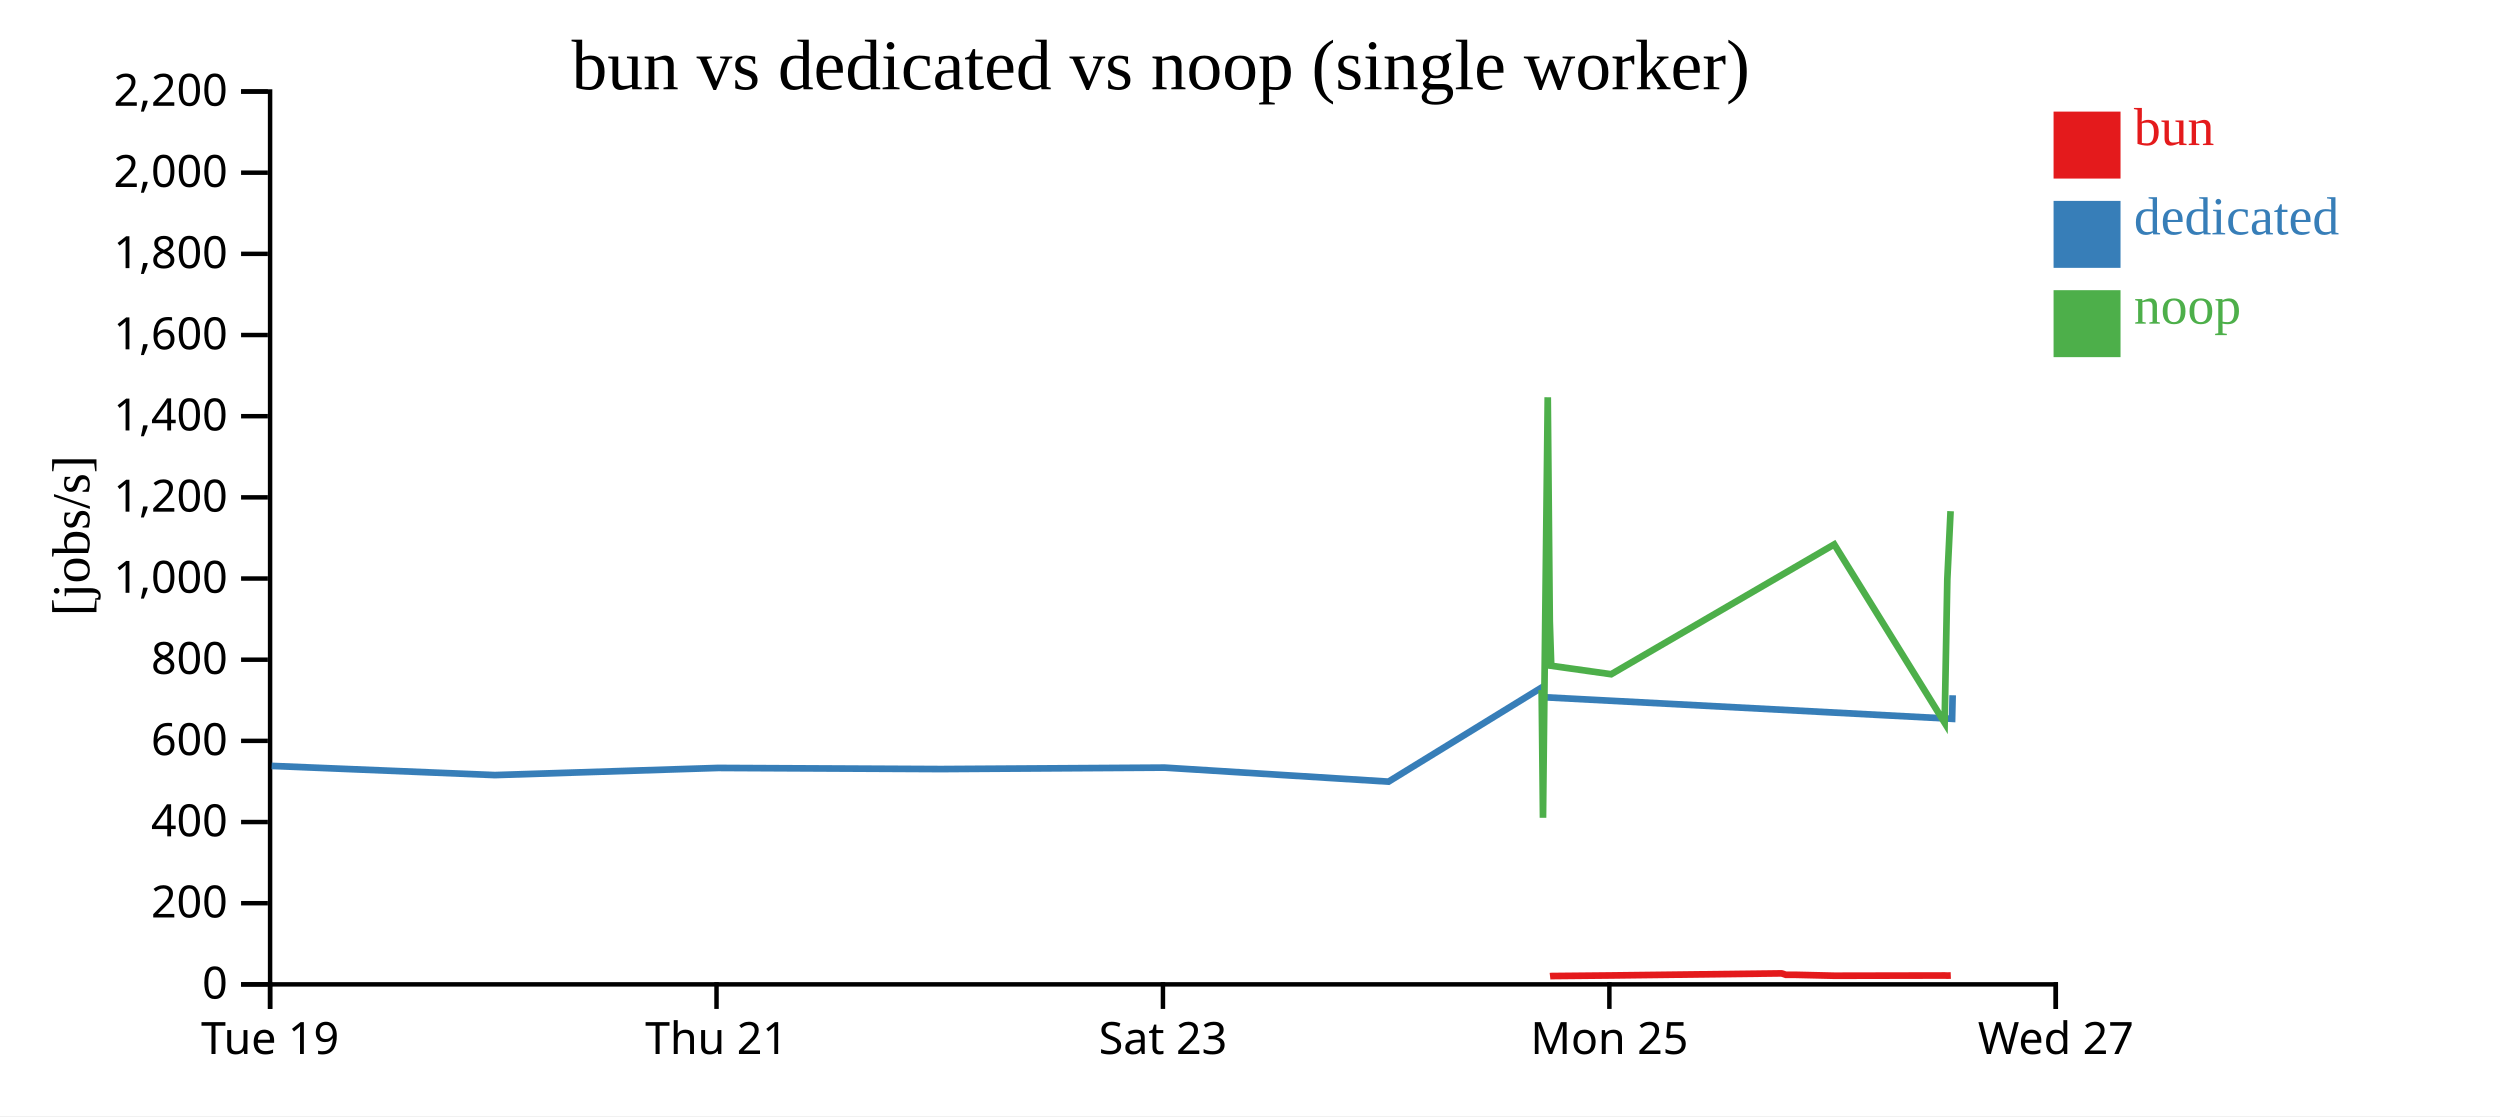
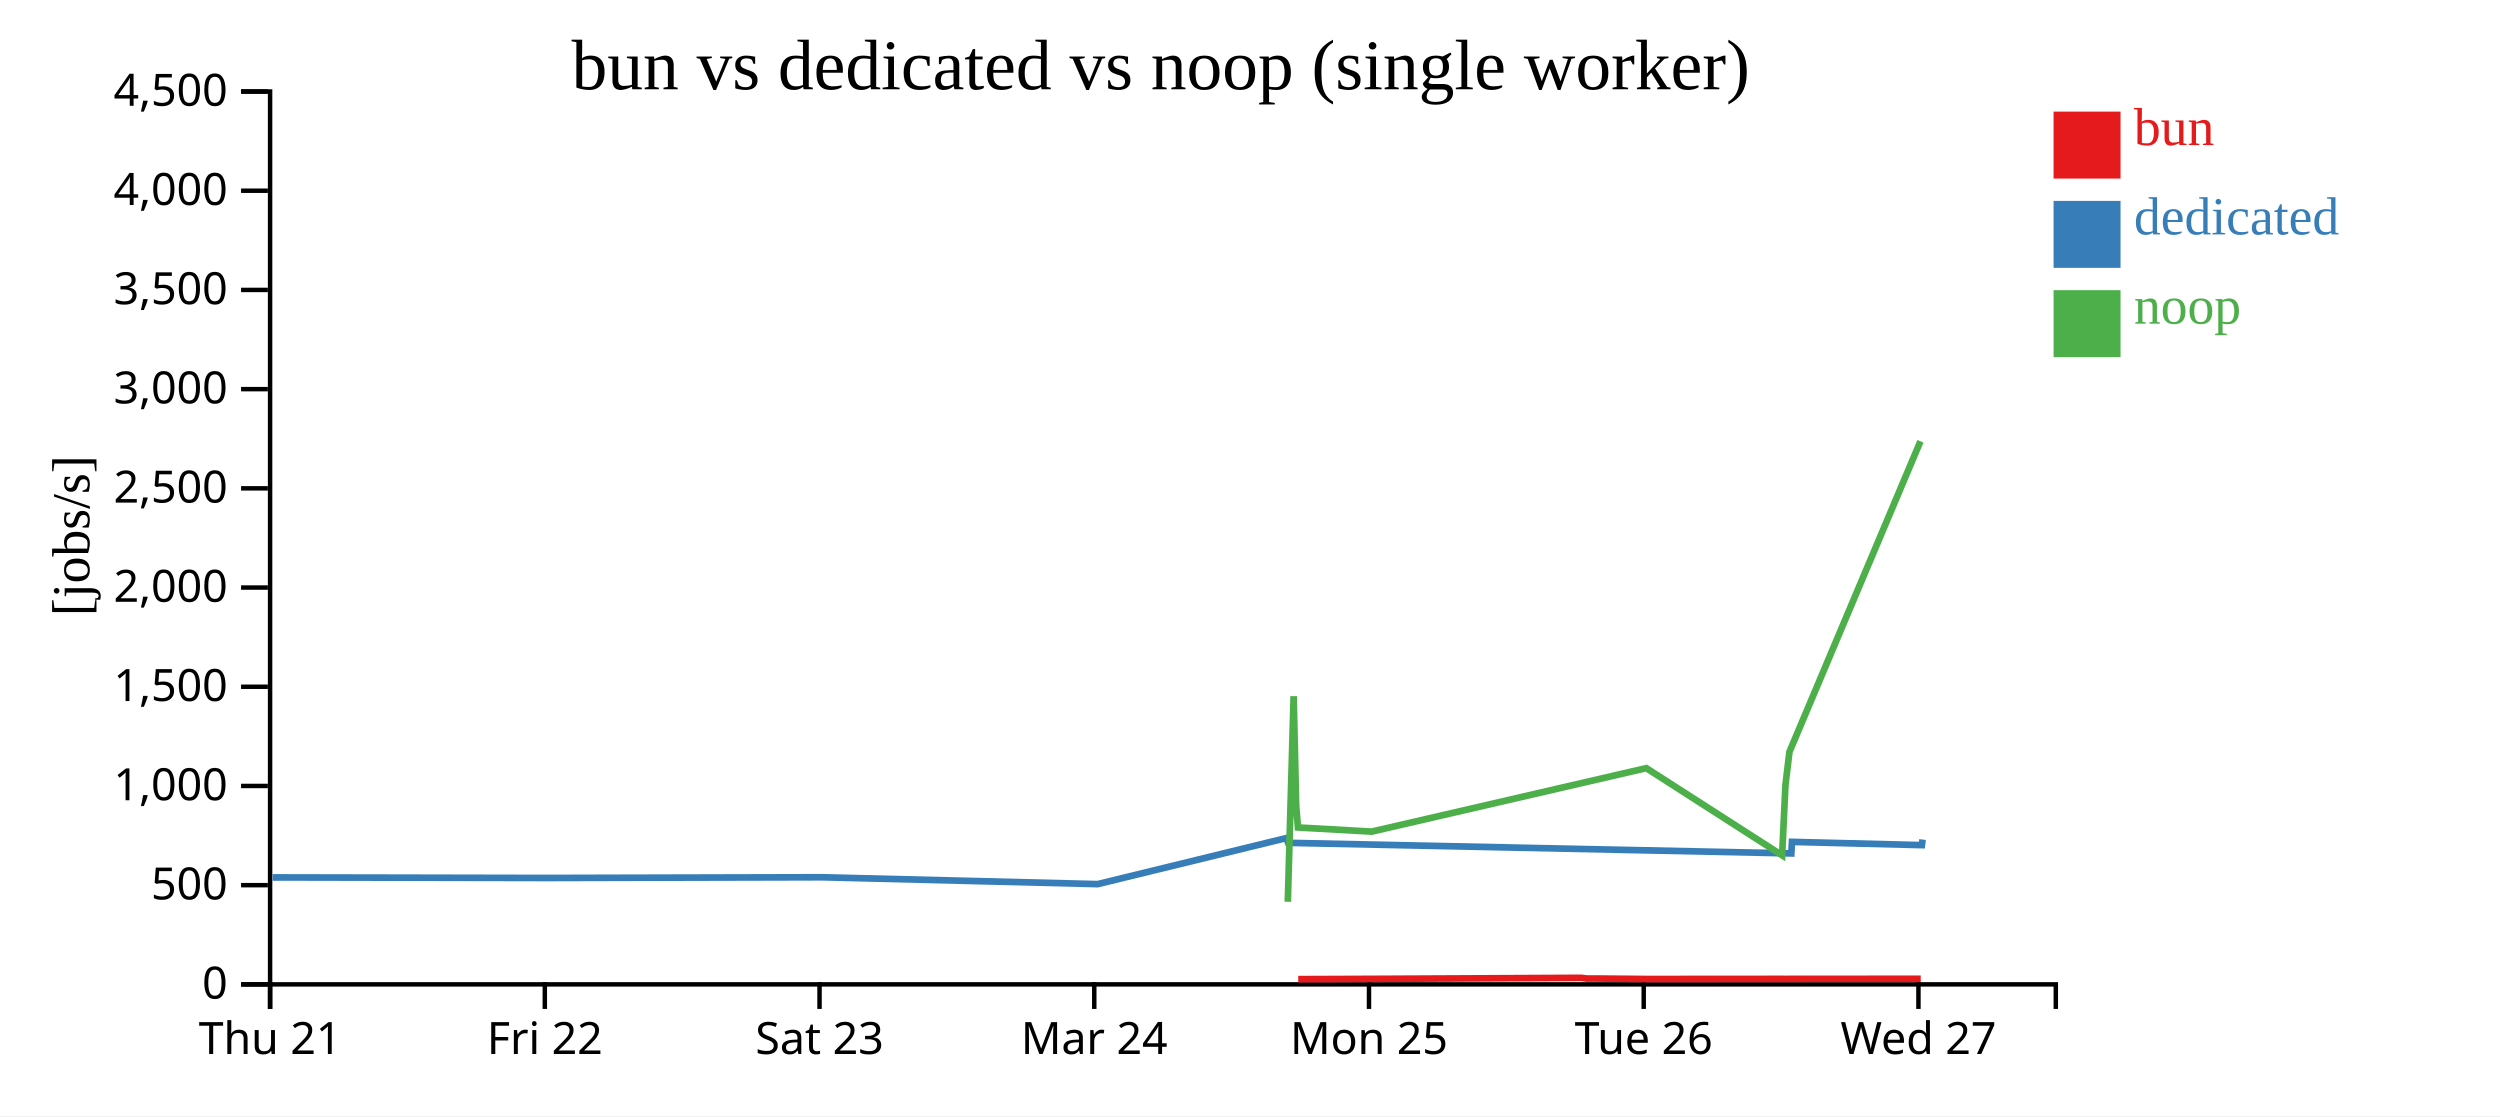
<svg xmlns="http://www.w3.org/2000/svg" width="560" height="250">
  <rect width="100%" height="100%" fill="white" />
  <g transform="translate(60,20)">
    <g transform="translate(0,200)" fill="none" font-size="10" font-family="sans-serif" text-anchor="middle">
      <path class="domain" stroke="currentColor" d="M0.5,6V0.5H400.5V6" />
      <g class="tick" opacity="1" transform="translate(0.5,0)">
        <line stroke="currentColor" y2="6" />
-         <text fill="currentColor" y="9" dy="0.71em">Tue 19</text>
-       </g>
-       <g class="tick" opacity="1" transform="translate(100.5,0)">
-         <line stroke="currentColor" y2="6" />
        <text fill="currentColor" y="9" dy="0.71em">Thu 21</text>
      </g>
-       <g class="tick" opacity="1" transform="translate(200.5,0)">
+       <g class="tick" opacity="1" transform="translate(62.03846,0)">
+         <line stroke="currentColor" y2="6" />
+         <text fill="currentColor" y="9" dy="0.71em">Fri 22</text>
+       </g>
+       <g class="tick" opacity="1" transform="translate(123.5769,0)">
        <line stroke="currentColor" y2="6" />
        <text fill="currentColor" y="9" dy="0.71em">Sat 23</text>
      </g>
-       <g class="tick" opacity="1" transform="translate(300.5,0)">
+       <g class="tick" opacity="1" transform="translate(185.1154,0)">
+         <line stroke="currentColor" y2="6" />
+         <text fill="currentColor" y="9" dy="0.71em">Mar 24</text>
+       </g>
+       <g class="tick" opacity="1" transform="translate(246.6538,0)">
        <line stroke="currentColor" y2="6" />
        <text fill="currentColor" y="9" dy="0.71em">Mon 25</text>
      </g>
-       <g class="tick" opacity="1" transform="translate(400.5,0)">
+       <g class="tick" opacity="1" transform="translate(308.1923,0)">
+         <line stroke="currentColor" y2="6" />
+         <text fill="currentColor" y="9" dy="0.71em">Tue 26</text>
+       </g>
+       <g class="tick" opacity="1" transform="translate(369.7308,0)">
        <line stroke="currentColor" y2="6" />
        <text fill="currentColor" y="9" dy="0.71em">Wed 27</text>
      </g>
    </g>
    <g fill="none" font-size="10" font-family="sans-serif" text-anchor="end">
      <path class="domain" stroke="currentColor" d="M-6,200.5H0.5V0.5H-6" />
      <g class="tick" opacity="1" transform="translate(0,200.5)">
        <line stroke="currentColor" x2="-6" />
        <text fill="currentColor" x="-9" dy="0.32em">0</text>
      </g>
-       <g class="tick" opacity="1" transform="translate(0,182.3182)">
+       <g class="tick" opacity="1" transform="translate(0,178.2778)">
        <line stroke="currentColor" x2="-6" />
-         <text fill="currentColor" x="-9" dy="0.32em">200</text>
+         <text fill="currentColor" x="-9" dy="0.32em">500</text>
      </g>
-       <g class="tick" opacity="1" transform="translate(0,164.1364)">
-         <line stroke="currentColor" x2="-6" />
-         <text fill="currentColor" x="-9" dy="0.32em">400</text>
-       </g>
-       <g class="tick" opacity="1" transform="translate(0,145.9545)">
-         <line stroke="currentColor" x2="-6" />
-         <text fill="currentColor" x="-9" dy="0.32em">600</text>
-       </g>
-       <g class="tick" opacity="1" transform="translate(0,127.7727)">
-         <line stroke="currentColor" x2="-6" />
-         <text fill="currentColor" x="-9" dy="0.32em">800</text>
-       </g>
-       <g class="tick" opacity="1" transform="translate(0,109.5909)">
+       <g class="tick" opacity="1" transform="translate(0,156.0556)">
        <line stroke="currentColor" x2="-6" />
        <text fill="currentColor" x="-9" dy="0.32em">1,000</text>
      </g>
-       <g class="tick" opacity="1" transform="translate(0,91.40909)">
+       <g class="tick" opacity="1" transform="translate(0,133.8333)">
        <line stroke="currentColor" x2="-6" />
-         <text fill="currentColor" x="-9" dy="0.32em">1,200</text>
+         <text fill="currentColor" x="-9" dy="0.32em">1,500</text>
      </g>
-       <g class="tick" opacity="1" transform="translate(0,73.22727)">
-         <line stroke="currentColor" x2="-6" />
-         <text fill="currentColor" x="-9" dy="0.32em">1,400</text>
-       </g>
-       <g class="tick" opacity="1" transform="translate(0,55.04545)">
-         <line stroke="currentColor" x2="-6" />
-         <text fill="currentColor" x="-9" dy="0.32em">1,600</text>
-       </g>
-       <g class="tick" opacity="1" transform="translate(0,36.86364)">
-         <line stroke="currentColor" x2="-6" />
-         <text fill="currentColor" x="-9" dy="0.32em">1,800</text>
-       </g>
-       <g class="tick" opacity="1" transform="translate(0,18.68182)">
+       <g class="tick" opacity="1" transform="translate(0,111.6111)">
        <line stroke="currentColor" x2="-6" />
        <text fill="currentColor" x="-9" dy="0.32em">2,000</text>
      </g>
+       <g class="tick" opacity="1" transform="translate(0,89.38889)">
+         <line stroke="currentColor" x2="-6" />
+         <text fill="currentColor" x="-9" dy="0.32em">2,500</text>
+       </g>
+       <g class="tick" opacity="1" transform="translate(0,67.16667)">
+         <line stroke="currentColor" x2="-6" />
+         <text fill="currentColor" x="-9" dy="0.32em">3,000</text>
+       </g>
+       <g class="tick" opacity="1" transform="translate(0,44.94444)">
+         <line stroke="currentColor" x2="-6" />
+         <text fill="currentColor" x="-9" dy="0.32em">3,500</text>
+       </g>
+       <g class="tick" opacity="1" transform="translate(0,22.72222)">
+         <line stroke="currentColor" x2="-6" />
+         <text fill="currentColor" x="-9" dy="0.32em">4,000</text>
+       </g>
      <g class="tick" opacity="1" transform="translate(0,0.5)">
        <line stroke="currentColor" x2="-6" />
-         <text fill="currentColor" x="-9" dy="0.32em">2,200</text>
+         <text fill="currentColor" x="-9" dy="0.32em">4,500</text>
      </g>
    </g>
    <text text-anchor="middle" style="font-size: 12px" transform="rotate(-90)" y="-40" x="-100">[jobs/s]</text>
    <text text-anchor="middle" style="font-size: 16px" y="0" x="200">bun vs dedicated vs noop (single worker)</text>
-     <path class="line" fill="none" stroke="#e41a1c" stroke-width="1.5" d="M287.206,198.673L287.53,198.635L300.953,198.502L339.081,198.035L340.024,198.354L341.983,198.351L350.922,198.564L375.646,198.514L376.254,198.539L376.978,198.511" />
-     <path class="line" fill="none" stroke="#377eb8" stroke-width="1.5" d="M0.859,151.562L50.847,153.62L100.844,152.018L150.826,152.271L200.874,151.947L251.025,155.089L285.385,133.976L285.686,136.17L377.272,141.015L377.39,135.738" />
-     <path class="line" fill="none" stroke="#4daf4a" stroke-width="1.5" d="M285.329,134.573L285.63,163.181L286.695,68.988L287.152,119.188L287.476,129.133L300.903,131.028L350.87,101.944L375.597,141.9L376.2,109.757L376.927,94.504" />
+     <path class="line" fill="none" stroke="#e41a1c" stroke-width="1.5" d="M230.806,199.333L247.327,199.268L294.253,199.039L295.415,199.195L297.825,199.194L308.827,199.298L339.257,199.274L340.005,199.286L340.896,199.272L370.242,199.255" />
+     <path class="line" fill="none" stroke="#377eb8" stroke-width="1.5" d="M1.039,176.542L62.555,176.666L124.152,176.507L185.877,178.043L228.167,167.721L228.537,168.794L341.258,171.163L341.403,168.583L370.498,169.308L370.651,168.053" />
+     <path class="line" fill="none" stroke="#4daf4a" stroke-width="1.5" d="M228.468,182L229.778,135.95L230.34,160.492L230.74,165.354L247.265,166.281L308.763,152.061L339.197,171.595L339.938,155.881L340.833,148.424L370.182,78.847" />
    <rect class="dot" x="400" y="5" width="15" height="15" style="fill: #e41a1c;" />
    <rect class="dot" x="400" y="25" width="15" height="15" style="fill: #377eb8;" />
    <rect class="dot" x="400" y="45" width="15" height="15" style="fill: #4daf4a;" />
    <text class="label" x="418" y="12.5" style="fill: #e41a1c; alignment-baseline: middle;" text-anchor="left">bun</text>
    <text class="label" x="418" y="32.5" style="fill: #377eb8; alignment-baseline: middle;" text-anchor="left">dedicated</text>
    <text class="label" x="418" y="52.5" style="fill: #4daf4a; alignment-baseline: middle;" text-anchor="left">noop</text>
  </g>
</svg>
